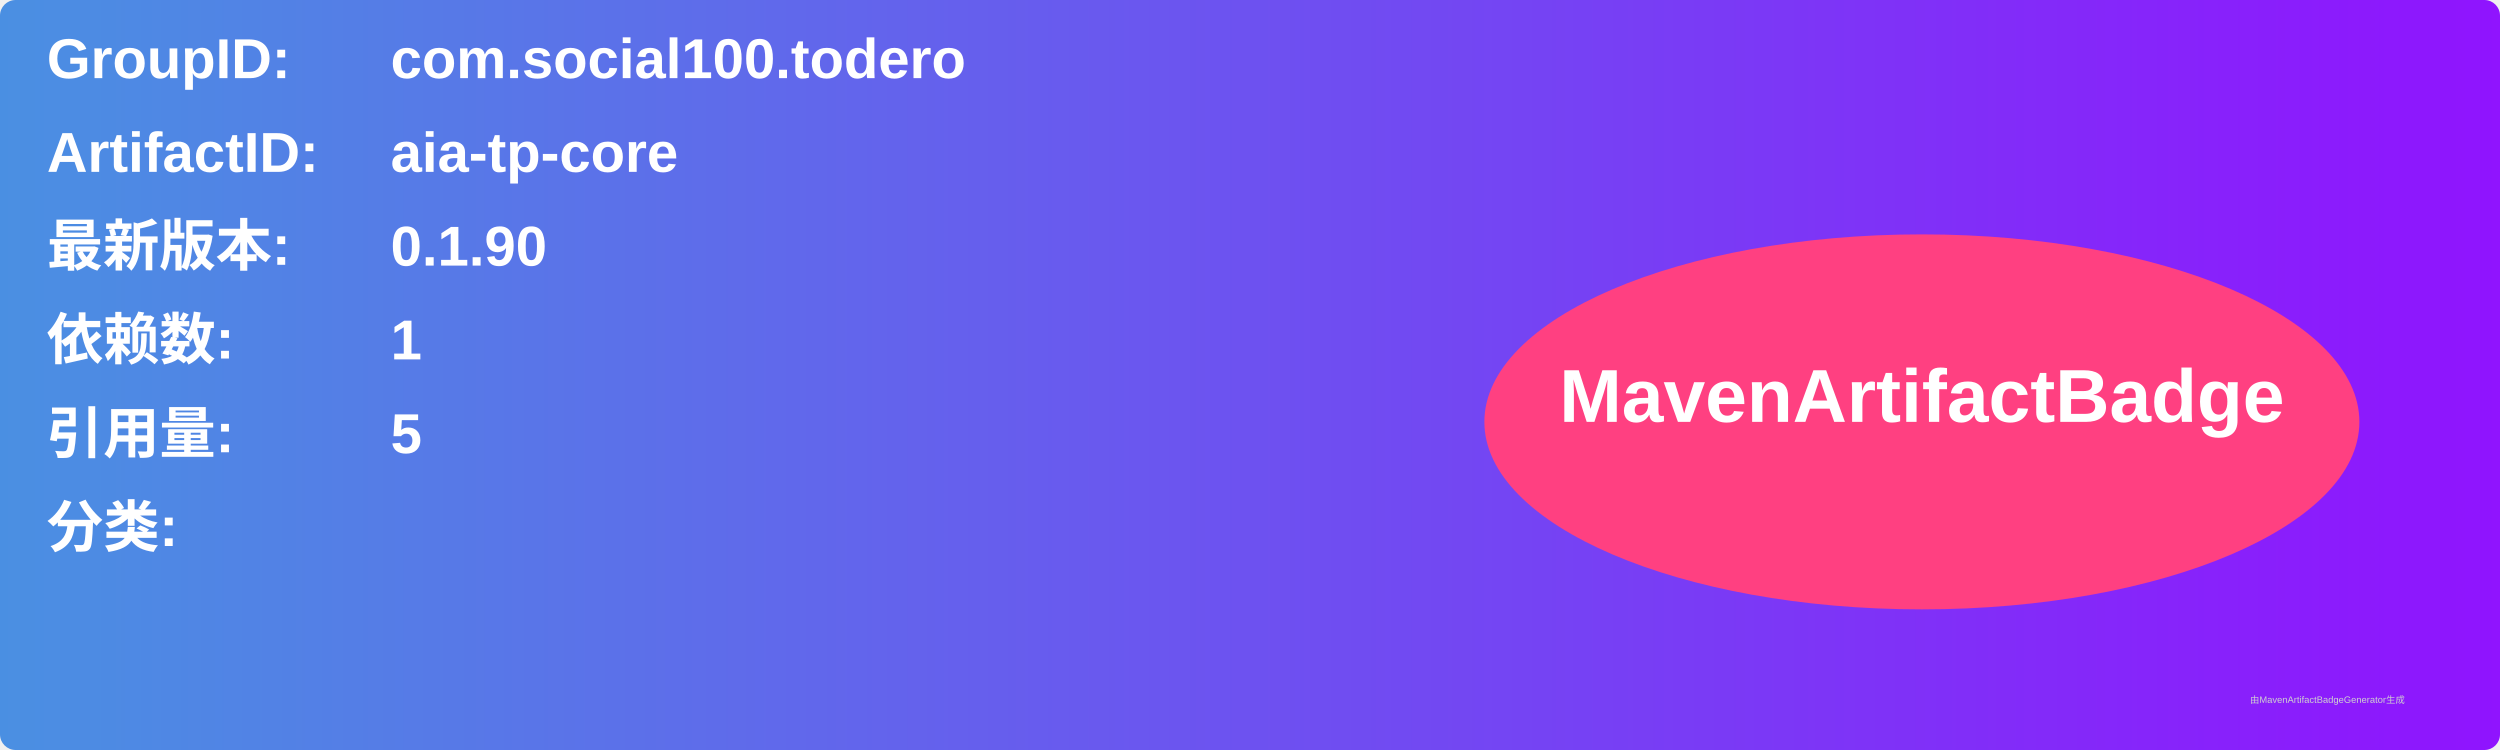
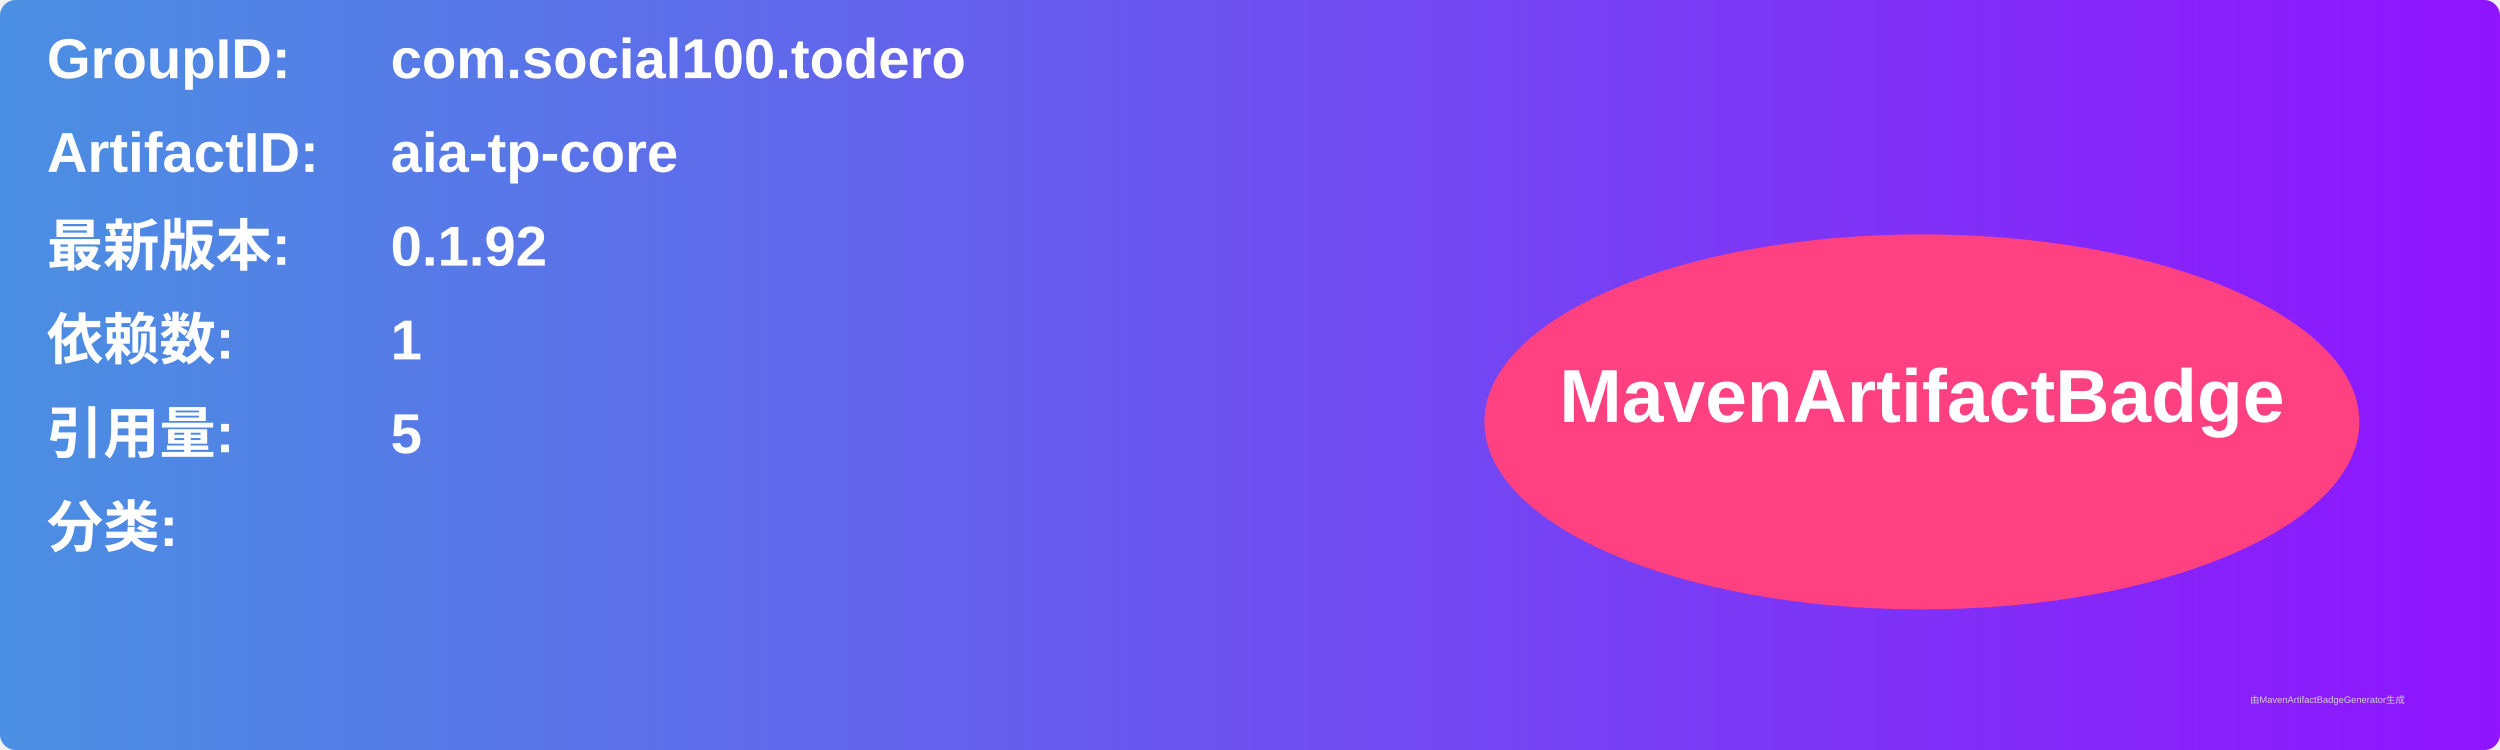
<svg xmlns="http://www.w3.org/2000/svg" width="800" height="240" viewBox="0 0 800 240">
  <linearGradient id="grad" x1="0%" y1="0%" x2="100%" y2="0%">
    <stop offset="0%" stop-color="#4a90e2" />
    <stop offset="100%" stop-color="#9013fe" />
  </linearGradient>
  <rect width="100%" height="100%" rx="5" ry="5" fill="url(#grad)" />
  <g transform="translate(15, 15)">
    <text x="0" y="10" font-family="Arial" font-size="18" fill="white" font-weight="bold" width="260">GroupID:</text>
    <text x="110" y="10" font-family="Arial" font-size="18" fill="white" font-weight="bold" width="460">com.social100.todero</text>
    <text x="0" y="40" font-family="Arial" font-size="18" fill="white" font-weight="bold" width="260">ArtifactID:</text>
    <text x="110" y="40" font-family="Arial" font-size="18" fill="white" font-weight="bold" width="460">aia-tp-core</text>
    <text x="0" y="70" font-family="Arial" font-size="18" fill="white" font-weight="bold">最新版本:</text>
    <text x="110" y="70" font-family="Arial" font-size="18" fill="white" font-weight="bold">
-       <tspan font-weight="bold">0.1.90</tspan>
+       <tspan font-weight="bold">0.1.92</tspan>
    </text>
    <text x="0" y="100" font-family="Arial" font-size="18" fill="white" font-weight="bold">依赖数: </text>
    <text x="110" y="100" font-family="Arial" font-size="18" fill="white">
      <tspan font-weight="bold">1</tspan>
    </text>
    <text x="0" y="130" font-family="Arial" font-size="18" fill="white" font-weight="bold">引用量: </text>
    <text x="110" y="130" font-family="Arial" font-size="18" fill="white">
      <tspan font-weight="bold">5</tspan>
    </text>
    <text x="0" y="160" font-family="Arial" font-size="18" fill="white" font-weight="bold">分类:</text>
    <text x="10" y="190" font-family="Arial" font-size="10" fill="white">
      <tspan font-weight="bold" />
    </text>
    <ellipse cx="600" cy="120" rx="140" ry="60" fill="#ff4081" />
    <text x="600" y="120" text-anchor="middle" font-family="Arial" font-size="24" fill="white" font-weight="bold">MavenArtifactBadge</text>
  </g>
  <text x="720" y="225" font-family="Arial" font-size="3" fill="#d0d0d0">由MavenArtifactBadgeGenerator生成</text>
</svg>
